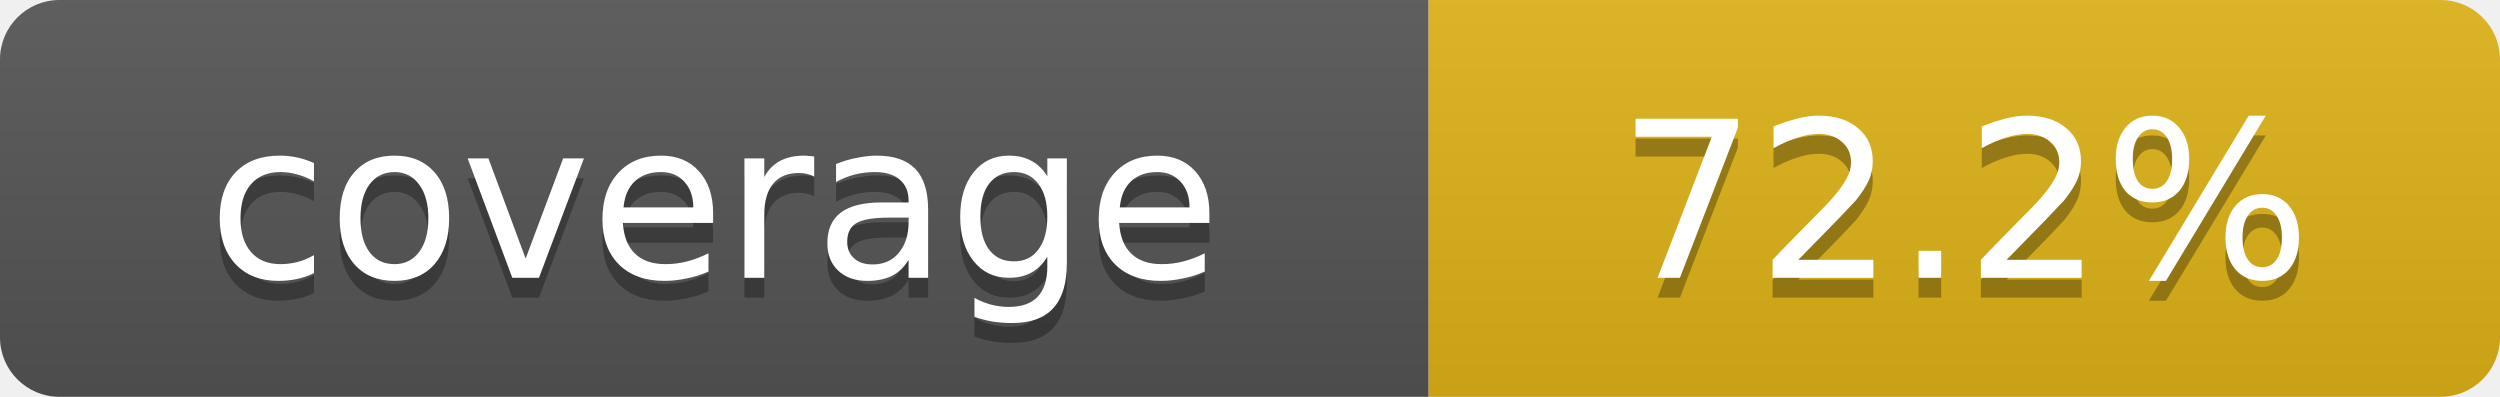
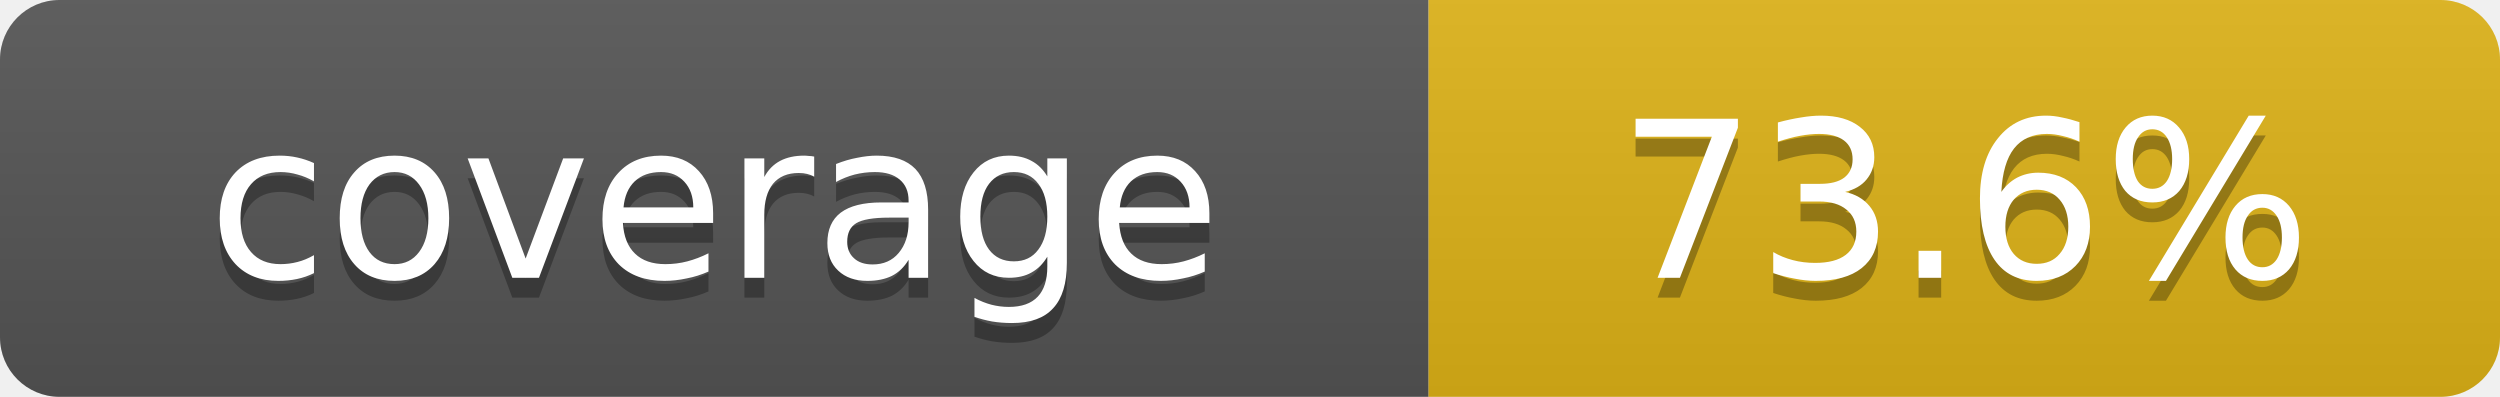
- <svg xmlns="http://www.w3.org/2000/svg" width="126" height="20" role="img" aria-label="coverage: 72.2%">
+ <svg xmlns="http://www.w3.org/2000/svg" width="126" height="20" role="img" aria-label="coverage: 73.6%">
  <linearGradient id="s" x2="0" y2="100%">
    <stop offset="0" stop-color="#bbb" stop-opacity=".1" />
    <stop offset="1" stop-opacity=".1" />
  </linearGradient>
  <clipPath id="r">
    <rect width="126" height="20" rx="3" />
  </clipPath>
  <g clip-path="url(#r)">
    <rect width="72" height="20" fill="#555" />
    <rect x="72" width="54" height="20" fill="#dfb317" />
    <rect width="126" height="20" fill="url(#s)" />
  </g>
  <g fill="#fff" text-anchor="middle" font-family="Verdana,Geneva,DejaVu Sans,sans-serif" font-size="11">
    <text x="36" y="15" fill="#010101" fill-opacity=".3">coverage</text>
    <text x="36" y="14">coverage</text>
-     <text x="99" y="15" fill="#010101" fill-opacity=".3">72.2%</text>
-     <text x="99" y="14">72.2%</text>
+     <text x="99" y="15" fill="#010101" fill-opacity=".3">73.6%</text>
+     <text x="99" y="14">73.6%</text>
  </g>
</svg>
